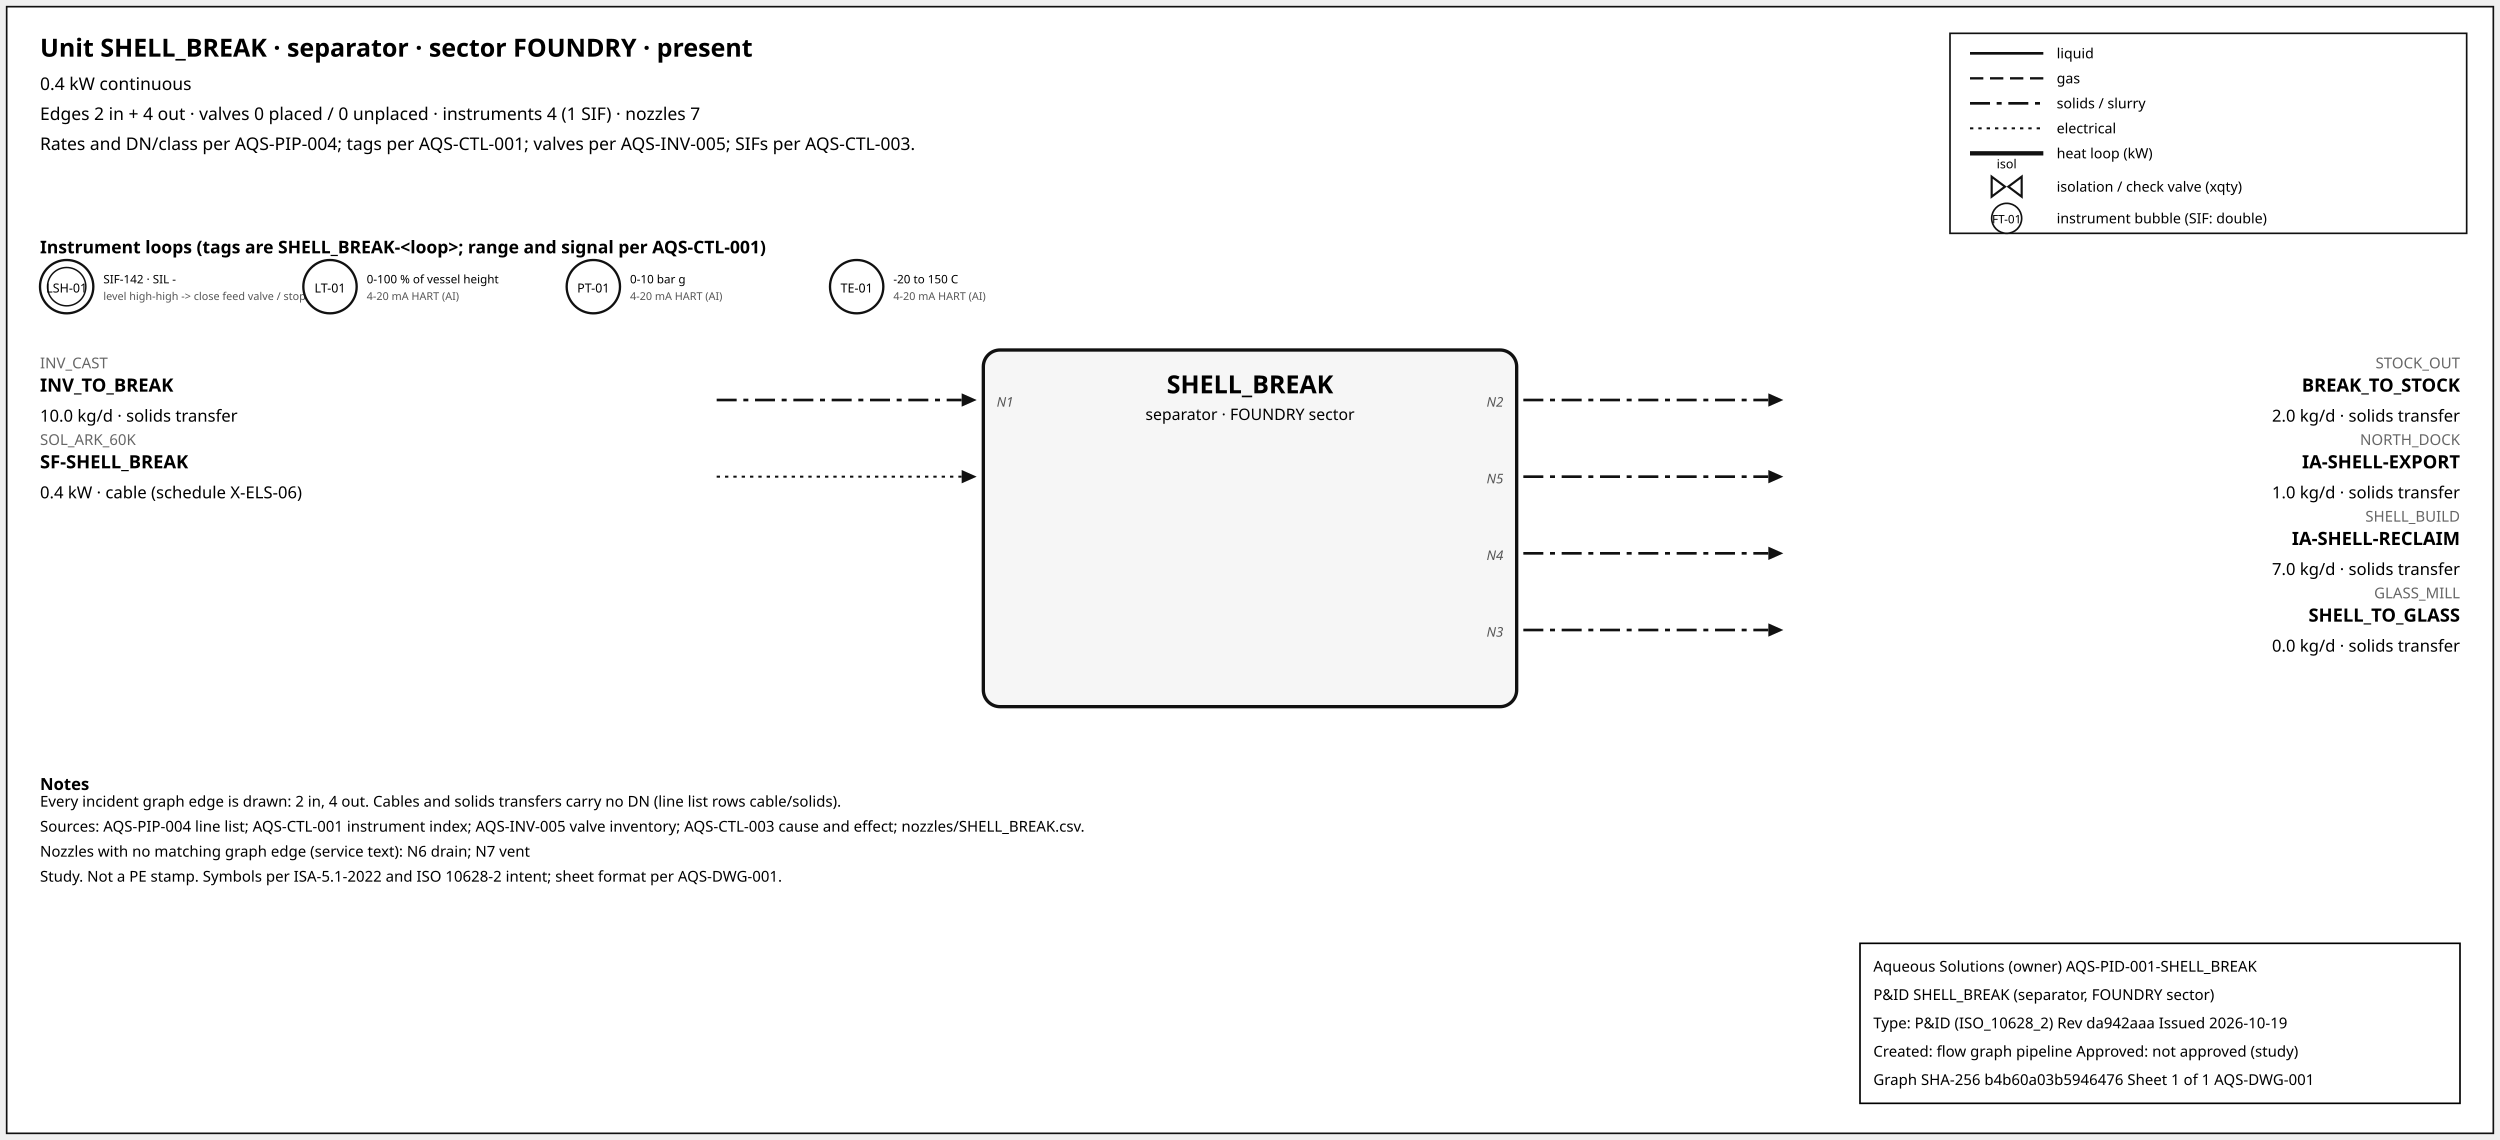
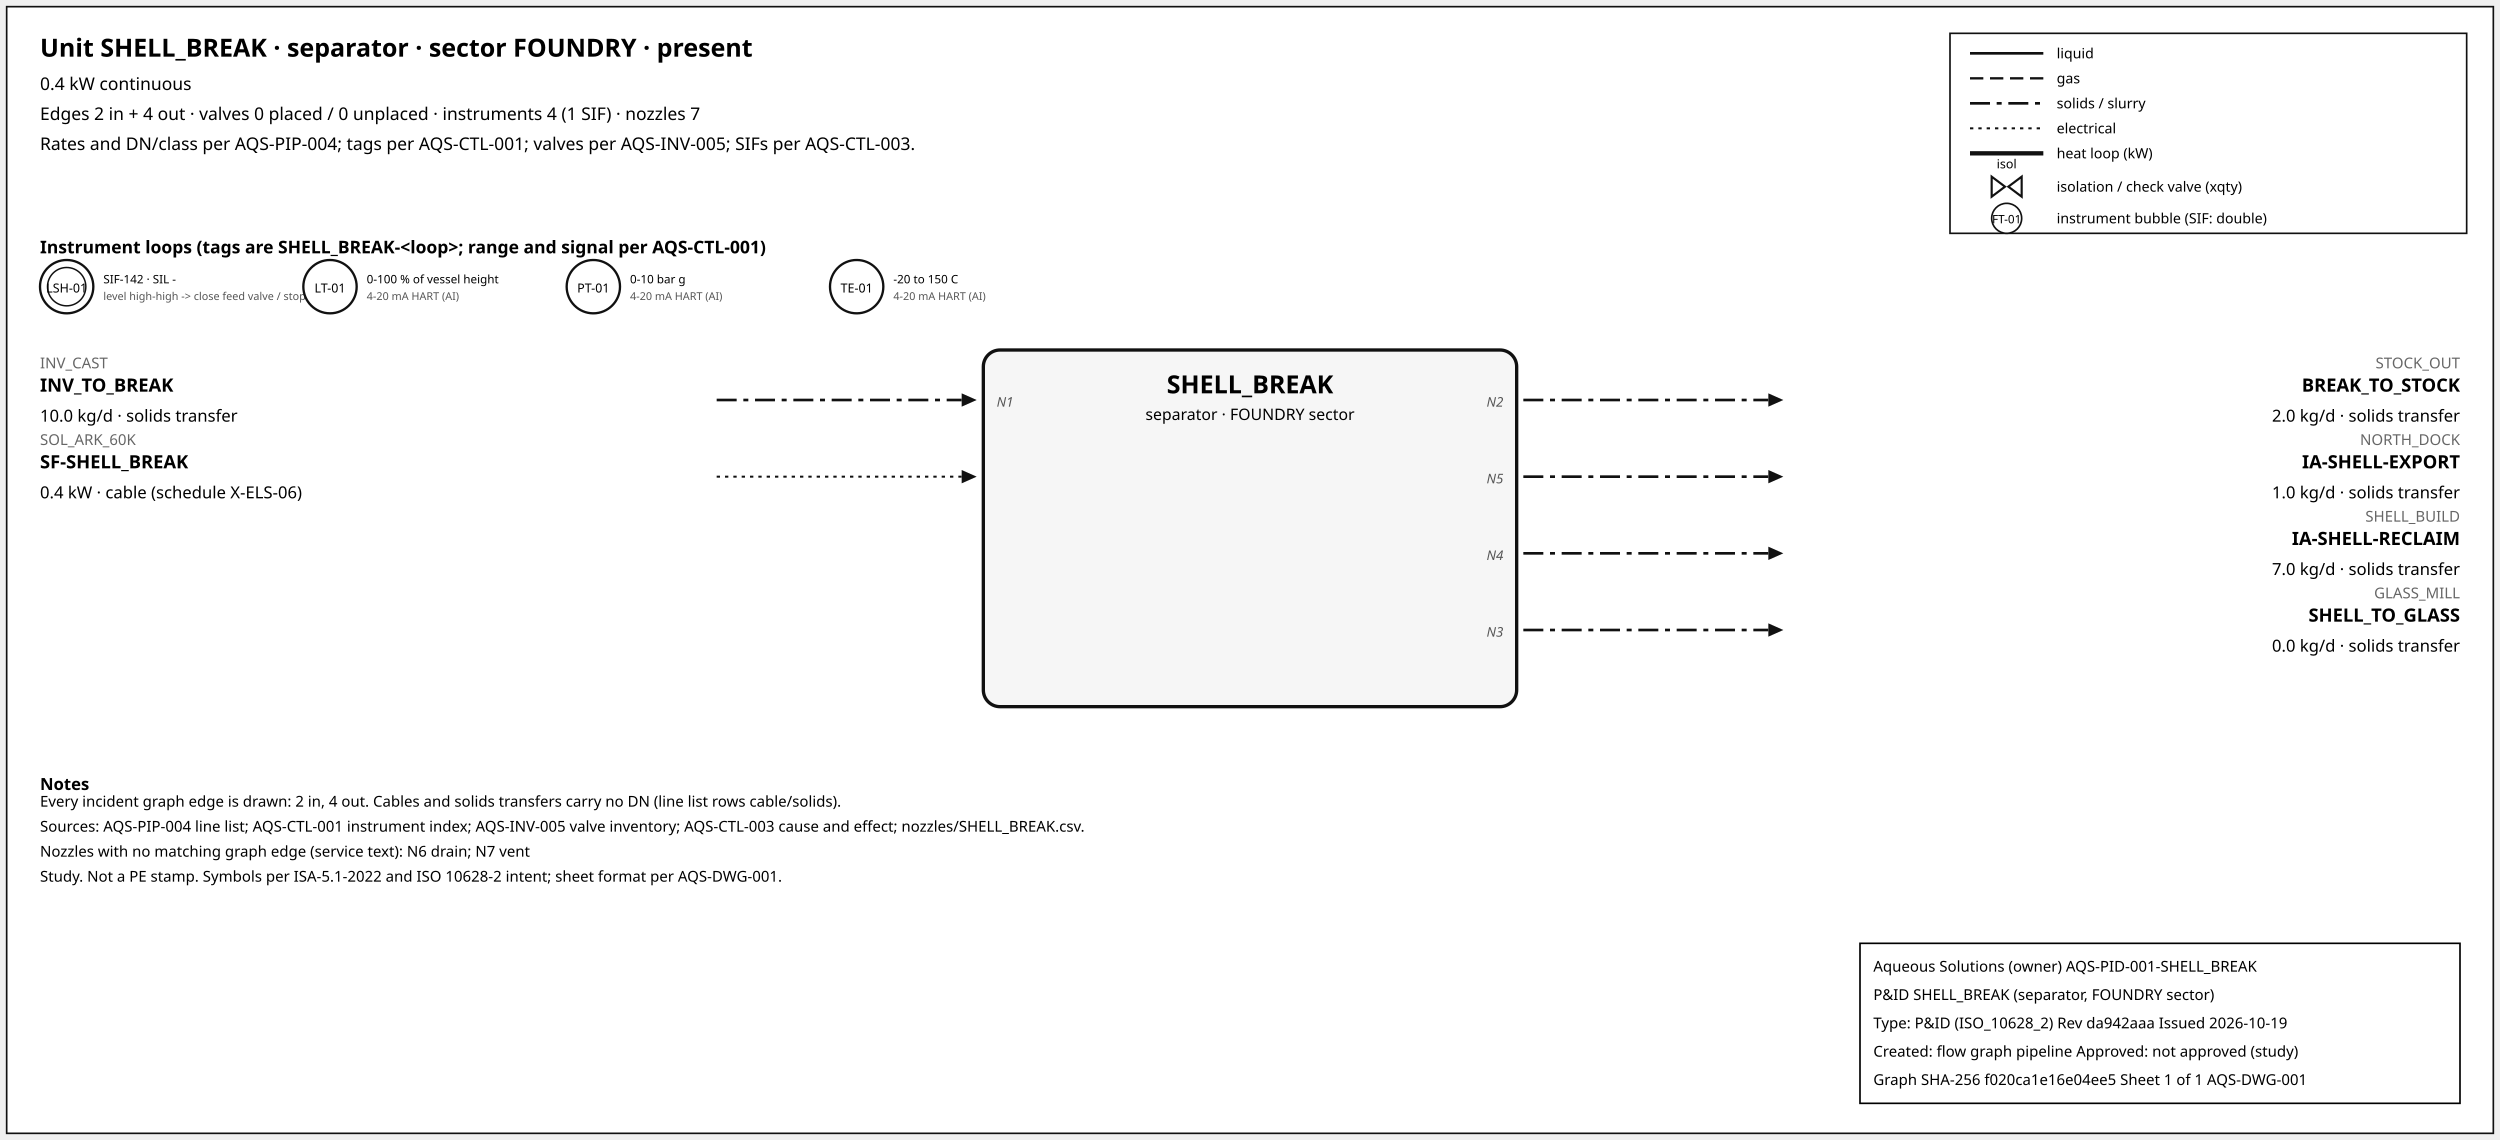
<svg xmlns="http://www.w3.org/2000/svg" width="1500" height="684" font-family="sans-serif">
  <rect x="4" y="4" width="1492" height="676" fill="white" stroke="#111" />
  <text x="24" y="34" font-size="15" font-weight="600">Unit SHELL_BREAK · separator · sector FOUNDRY · present</text>
  <text x="24" y="54" font-size="10.5">0.4 kW continuous</text>
  <text x="24" y="72" font-size="10.5">Edges 2 in + 4 out · valves 0 placed / 0 unplaced · instruments 4 (1 SIF) · nozzles 7</text>
  <text x="24" y="90" font-size="10.5">Rates and DN/class per AQS-PIP-004; tags per AQS-CTL-001; valves per AQS-INV-005; SIFs per AQS-CTL-003.</text>
  <rect x="1170" y="20" width="310" height="120" fill="white" stroke="#111" />
  <line x1="1182" y1="32" x2="1226" y2="32" stroke="#111" stroke-width="1.6" />
  <text x="1234" y="35" font-size="8.5">liquid</text>
  <line x1="1182" y1="47" x2="1226" y2="47" stroke="#111" stroke-width="1.4" stroke-dasharray="8,4" />
  <text x="1234" y="50" font-size="8.5">gas</text>
  <line x1="1182" y1="62" x2="1226" y2="62" stroke="#111" stroke-width="1.6" stroke-dasharray="12,4,3,4" />
  <text x="1234" y="65" font-size="8.5">solids / slurry</text>
  <line x1="1182" y1="77" x2="1226" y2="77" stroke="#111" stroke-width="1.2" stroke-dasharray="2,3" />
  <text x="1234" y="80" font-size="8.5">electrical</text>
  <line x1="1182" y1="92" x2="1226" y2="92" stroke="#111" stroke-width="2.6" />
  <text x="1234" y="95" font-size="8.5">heat loop (kW)</text>
  <path d="M 1195.0,106 L 1203.0,112 L 1195.0,118 Z M 1213.0,106 L 1205.0,112 L 1213.0,118 Z" fill="white" stroke="#111" stroke-width="1.3" />
  <text x="1204.0" y="101.0" font-size="7.5" text-anchor="middle">isol</text>
  <text x="1234" y="115" font-size="8.5">isolation / check valve (xqty)</text>
  <circle cx="1204" cy="131" r="9" fill="white" stroke="#111" />
  <text x="1204" y="134" font-size="7" text-anchor="middle">FT-01</text>
  <text x="1234" y="134" font-size="8.5">instrument bubble (SIF: double)</text>
  <text x="24" y="152" font-size="10.5" font-weight="600">Instrument loops (tags are SHELL_BREAK-&lt;loop&gt;; range and signal per AQS-CTL-001)</text>
  <circle cx="40" cy="172" r="16" fill="white" stroke="#111" stroke-width="1.4" />
  <circle cx="40" cy="172" r="11.5" fill="none" stroke="#111" stroke-width="0.9" />
  <text x="40" y="175.5" font-size="7.5" text-anchor="middle">LSH-01</text>
  <text x="62" y="170" font-size="7">SIF-142 · SIL -</text>
  <text x="62" y="180" font-size="6.5" fill="#555">level high-high -&gt; close feed valve / stop f</text>
  <circle cx="198" cy="172" r="16" fill="white" stroke="#111" stroke-width="1.4" />
  <text x="198" y="175.5" font-size="7.5" text-anchor="middle">LT-01</text>
  <text x="220" y="170" font-size="7">0-100 % of vessel height</text>
  <text x="220" y="180" font-size="6.5" fill="#555">4-20 mA HART (AI)</text>
  <circle cx="356" cy="172" r="16" fill="white" stroke="#111" stroke-width="1.4" />
  <text x="356" y="175.5" font-size="7.5" text-anchor="middle">PT-01</text>
  <text x="378" y="170" font-size="7">0-10 bar g</text>
  <text x="378" y="180" font-size="6.5" fill="#555">4-20 mA HART (AI)</text>
  <circle cx="514" cy="172" r="16" fill="white" stroke="#111" stroke-width="1.4" />
  <text x="514" y="175.5" font-size="7.5" text-anchor="middle">TE-01</text>
  <text x="536" y="170" font-size="7">-20 to 150 C</text>
  <text x="536" y="180" font-size="6.5" fill="#555">4-20 mA HART (AI)</text>
  <rect x="590" y="210" width="320" height="214" rx="10" fill="#f6f6f6" stroke="#111" stroke-width="2" />
  <text x="750.0" y="236" font-size="15" font-weight="700" text-anchor="middle">SHELL_BREAK</text>
  <text x="750.0" y="252" font-size="9.5" text-anchor="middle">separator · FOUNDRY sector</text>
  <line x1="430" y1="240" x2="577" y2="240" stroke="#111" stroke-width="1.6" stroke-dasharray="12,4,3,4" class="edge-in" />
  <polygon points="586,240 577,236 577,244" fill="#111" />
  <text x="24" y="221" font-size="9" fill="#666" text-anchor="start">INV_CAST</text>
  <text x="24" y="235" font-size="11" font-weight="600" text-anchor="start">INV_TO_BREAK</text>
  <text x="24" y="253" font-size="10" text-anchor="start">10.0 kg/d · solids transfer</text>
  <text x="598" y="244" font-size="8" font-style="italic" fill="#555" text-anchor="start">N1</text>
  <line x1="430" y1="286" x2="577" y2="286" stroke="#111" stroke-width="1.2" stroke-dasharray="2,3" class="edge-in" />
  <polygon points="586,286 577,282 577,290" fill="#111" />
  <text x="24" y="267" font-size="9" fill="#666" text-anchor="start">SOL_ARK_60K</text>
  <text x="24" y="281" font-size="11" font-weight="600" text-anchor="start">SF-SHELL_BREAK</text>
  <text x="24" y="299" font-size="10" text-anchor="start">0.4 kW · cable (schedule X-ELS-06)</text>
  <line x1="914" y1="240" x2="1061" y2="240" stroke="#111" stroke-width="1.6" stroke-dasharray="12,4,3,4" class="edge-out" />
  <polygon points="1070,240 1061,236 1061,244" fill="#111" />
  <text x="1476" y="221" font-size="9" fill="#666" text-anchor="end">STOCK_OUT</text>
  <text x="1476" y="235" font-size="11" font-weight="600" text-anchor="end">BREAK_TO_STOCK</text>
  <text x="1476" y="253" font-size="10" text-anchor="end">2.0 kg/d · solids transfer</text>
  <text x="902" y="244" font-size="8" font-style="italic" fill="#555" text-anchor="end">N2</text>
  <line x1="914" y1="286" x2="1061" y2="286" stroke="#111" stroke-width="1.6" stroke-dasharray="12,4,3,4" class="edge-out" />
  <polygon points="1070,286 1061,282 1061,290" fill="#111" />
  <text x="1476" y="267" font-size="9" fill="#666" text-anchor="end">NORTH_DOCK</text>
  <text x="1476" y="281" font-size="11" font-weight="600" text-anchor="end">IA-SHELL-EXPORT</text>
  <text x="1476" y="299" font-size="10" text-anchor="end">1.0 kg/d · solids transfer</text>
  <text x="902" y="290" font-size="8" font-style="italic" fill="#555" text-anchor="end">N5</text>
  <line x1="914" y1="332" x2="1061" y2="332" stroke="#111" stroke-width="1.6" stroke-dasharray="12,4,3,4" class="edge-out" />
  <polygon points="1070,332 1061,328 1061,336" fill="#111" />
  <text x="1476" y="313" font-size="9" fill="#666" text-anchor="end">SHELL_BUILD</text>
  <text x="1476" y="327" font-size="11" font-weight="600" text-anchor="end">IA-SHELL-RECLAIM</text>
  <text x="1476" y="345" font-size="10" text-anchor="end">7.0 kg/d · solids transfer</text>
  <text x="902" y="336" font-size="8" font-style="italic" fill="#555" text-anchor="end">N4</text>
  <line x1="914" y1="378" x2="1061" y2="378" stroke="#111" stroke-width="1.6" stroke-dasharray="12,4,3,4" class="edge-out" />
  <polygon points="1070,378 1061,374 1061,382" fill="#111" />
  <text x="1476" y="359" font-size="9" fill="#666" text-anchor="end">GLASS_MILL</text>
  <text x="1476" y="373" font-size="11" font-weight="600" text-anchor="end">SHELL_TO_GLASS</text>
  <text x="1476" y="391" font-size="10" text-anchor="end">0.0 kg/d · solids transfer</text>
  <text x="902" y="382" font-size="8" font-style="italic" fill="#555" text-anchor="end">N3</text>
  <text x="24" y="474" font-size="10" font-weight="600">Notes</text>
  <text x="24" y="484" font-size="9">Every incident graph edge is drawn: 2 in, 4 out. Cables and solids transfers carry no DN (line list rows cable/solids).</text>
  <text x="24" y="499" font-size="9">Sources: AQS-PIP-004 line list; AQS-CTL-001 instrument index; AQS-INV-005 valve inventory; AQS-CTL-003 cause and effect; nozzles/SHELL_BREAK.csv.</text>
  <text x="24" y="514" font-size="9">Nozzles with no matching graph edge (service text): N6 drain; N7 vent</text>
  <text x="24" y="529" font-size="9">Study. Not a PE stamp. Symbols per ISA-5.1-2022 and ISO 10628-2 intent; sheet format per AQS-DWG-001.</text>
  <g id="aqs-title-block">
    <rect x="1116" y="566" width="360" height="96" fill="white" stroke="black" stroke-width="1" />
    <text x="1124" y="583" font-size="9">Aqueous Solutions (owner)   AQS-PID-001-SHELL_BREAK</text>
    <text x="1124" y="600" font-size="9">P&amp;ID SHELL_BREAK (separator, FOUNDRY sector)</text>
    <text x="1124" y="617" font-size="9">Type: P&amp;ID (ISO_10628_2)   Rev da942aaa   Issued 2026-10-19</text>
    <text x="1124" y="634" font-size="9">Created: flow graph pipeline   Approved: not approved (study)</text>
-     <text x="1124" y="651" font-size="9">Graph SHA-256 b4b60a03b5946476   Sheet 1 of 1   AQS-DWG-001</text>
+     <text x="1124" y="651" font-size="9">Graph SHA-256 f020ca1e16e04ee5   Sheet 1 of 1   AQS-DWG-001</text>
  </g>
</svg>
